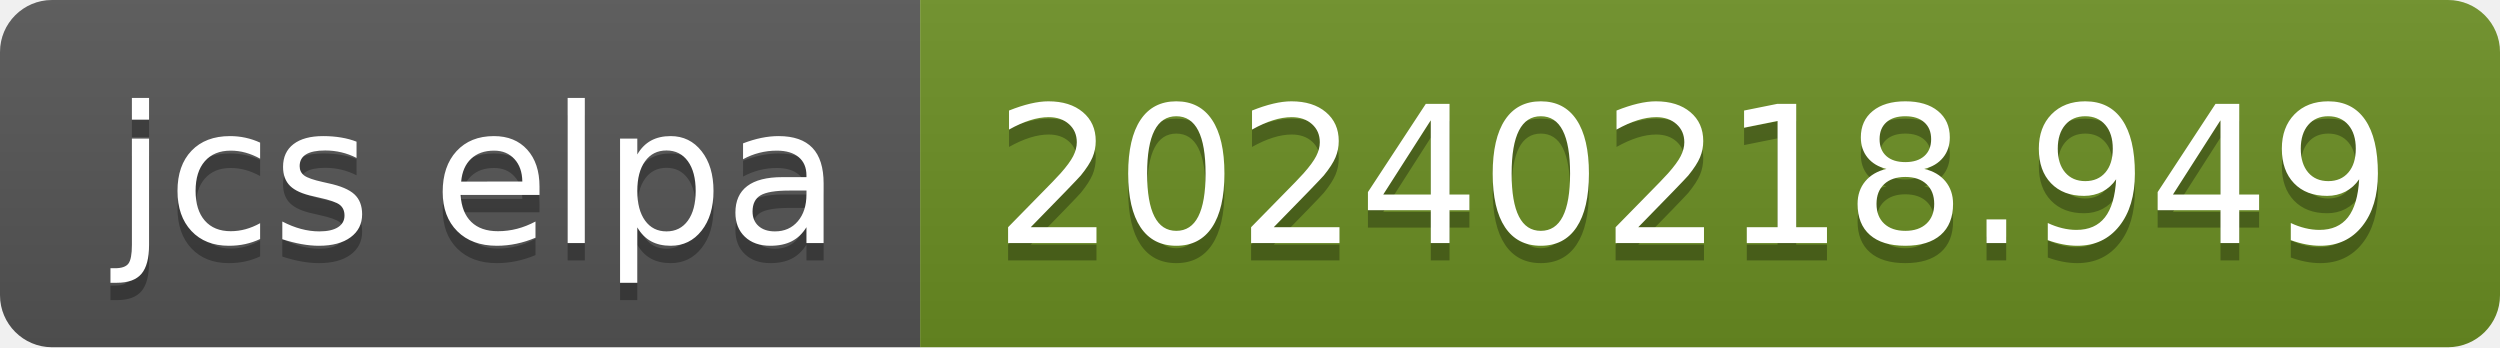
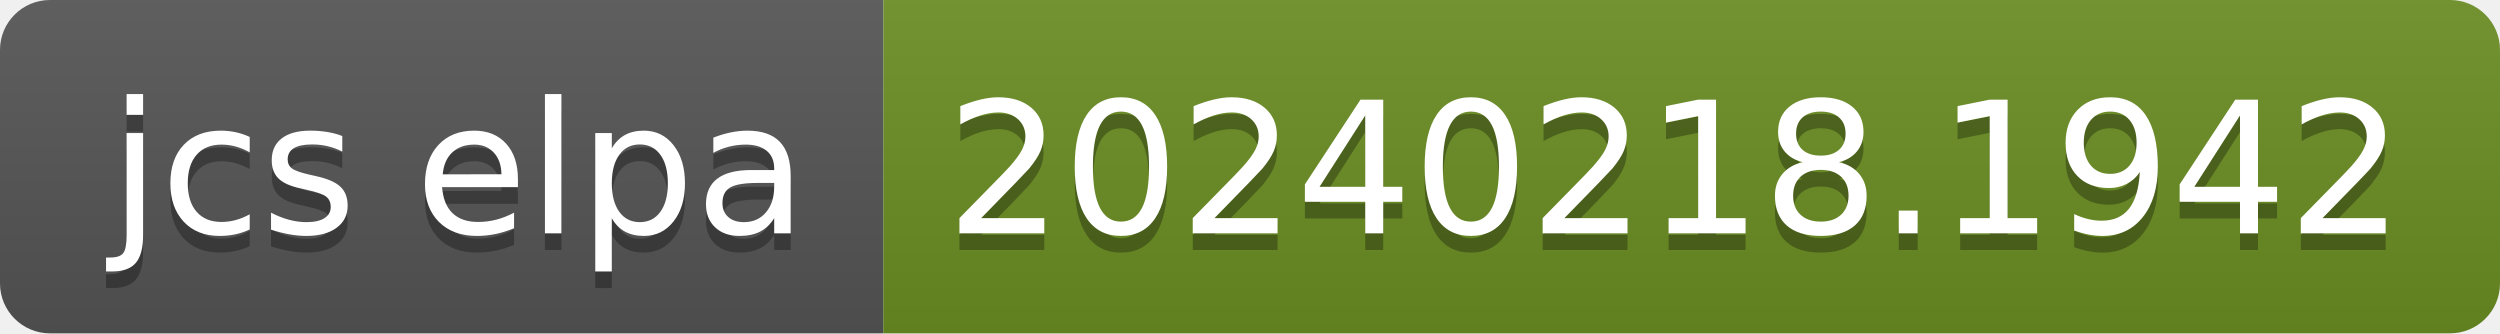
- <svg xmlns="http://www.w3.org/2000/svg" width="144" height="20" role="img" aria-label="jcs elpa: 20240218.949">
+ <svg xmlns="http://www.w3.org/2000/svg" width="150" height="20" role="img" aria-label="jcs elpa: 20240218.1942">
  <linearGradient id="s" x2="0" y2="100%">
    <stop offset="0" stop-color="#bbb" stop-opacity=".1" />
    <stop offset="1" stop-opacity=".1" />
  </linearGradient>
  <clipPath id="r">
-     <rect width="144" height="20" rx="3" fill="#fff" />
+     <rect width="150" height="20" rx="3" fill="#fff" />
  </clipPath>
  <g clip-path="url(#r)">
    <rect width="53" height="20" fill="#555" />
-     <rect x="53" width="91" height="20" fill="#6b8e23" />
-     <rect width="144" height="20" fill="url(#s)" />
+     <rect x="53" width="97" height="20" fill="#6b8e23" />
+     <rect width="150" height="20" fill="url(#s)" />
  </g>
  <g fill="#fff" text-anchor="middle" font-family="Verdana,Geneva,DejaVu Sans,sans-serif" text-rendering="geometricPrecision" font-size="110">
    <text aria-hidden="true" x="275" y="150" fill="#010101" fill-opacity=".3" transform="scale(.1)" textLength="430">jcs elpa</text>
    <text x="275" y="140" transform="scale(.1)" fill="#fff" textLength="430">jcs elpa</text>
-     <text aria-hidden="true" x="975" y="150" fill="#010101" fill-opacity=".3" transform="scale(.1)" textLength="810">20240218.949</text>
-     <text x="975" y="140" transform="scale(.1)" fill="#fff" textLength="810">20240218.949</text>
+     <text aria-hidden="true" x="1005" y="150" fill="#010101" fill-opacity=".3" transform="scale(.1)" textLength="870">20240218.1942</text>
+     <text x="1005" y="140" transform="scale(.1)" fill="#fff" textLength="870">20240218.1942</text>
  </g>
</svg>
